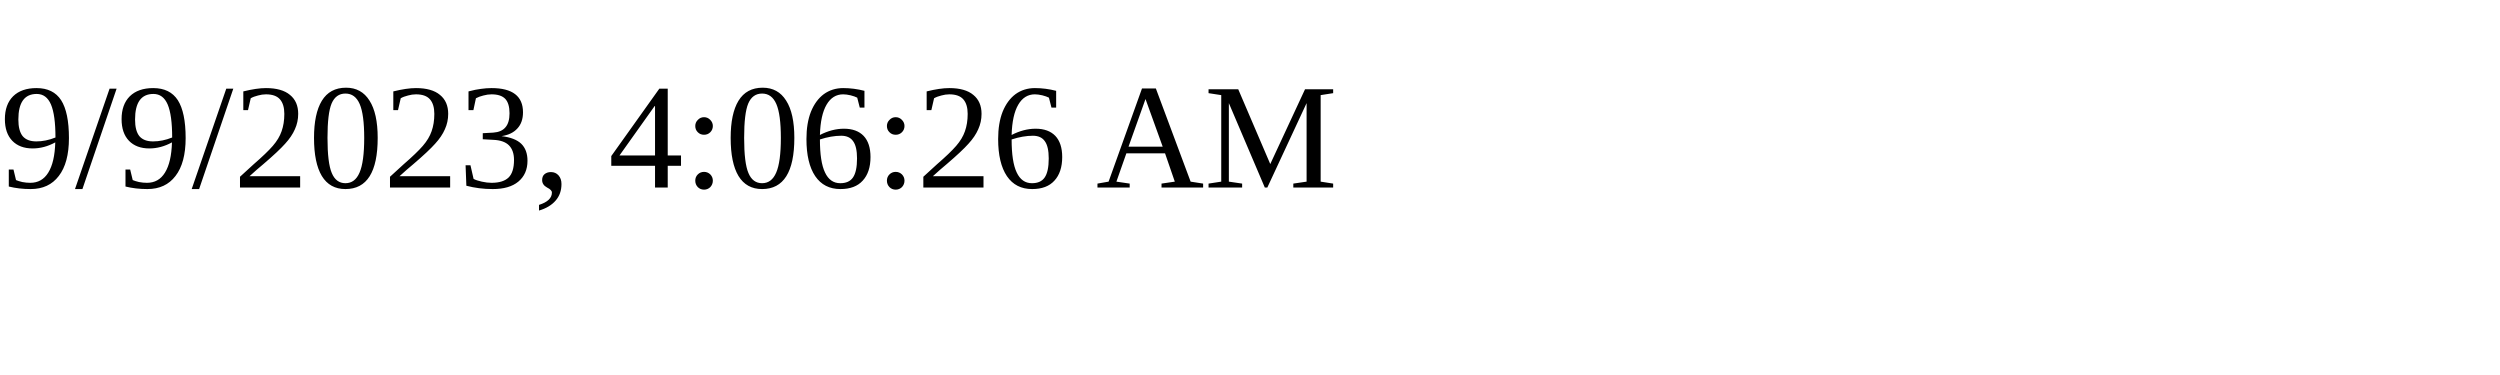
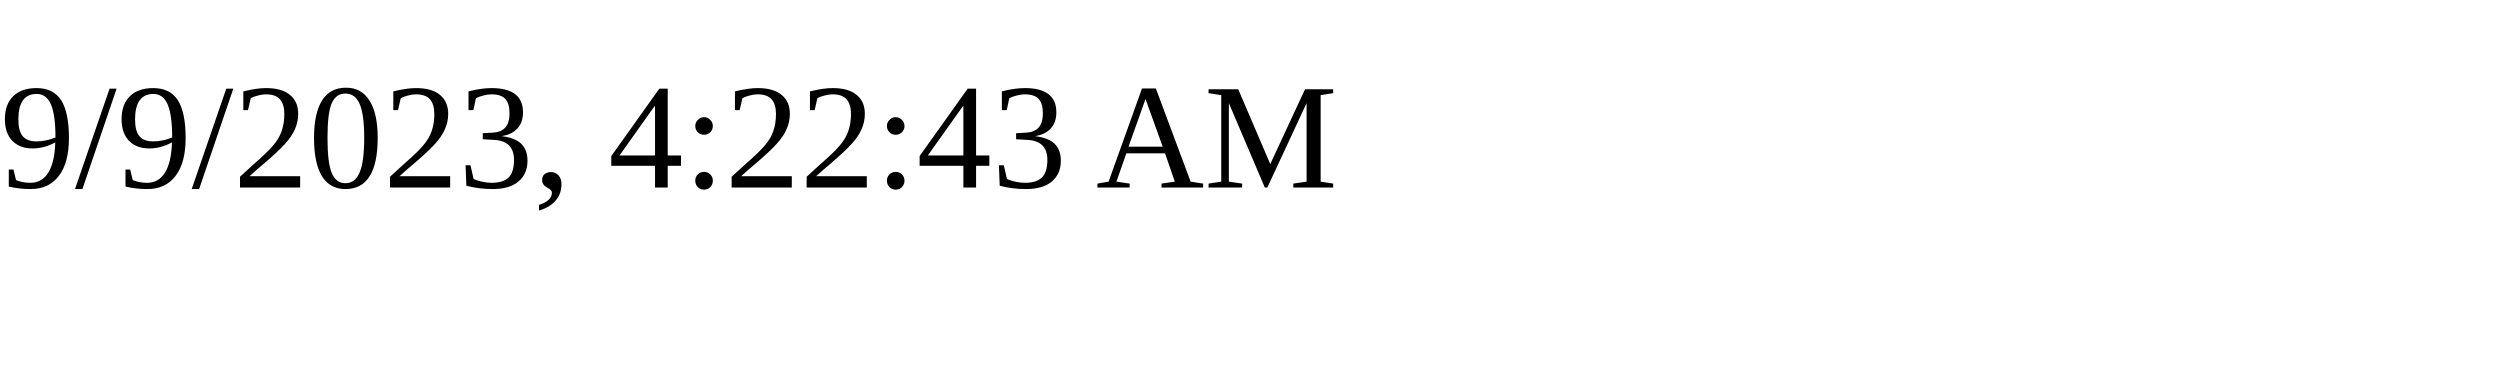
<svg xmlns="http://www.w3.org/2000/svg" height="30" width="200">
-   <text x="0" y="15">9/9/2023, 4:06:26 AM</text>
+   <text x="0" y="15">9/9/2023, 4:22:43 AM</text>
</svg>
